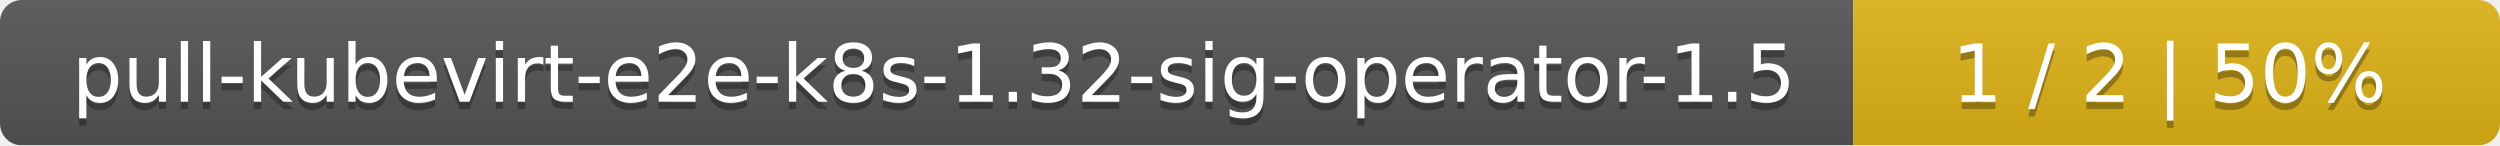
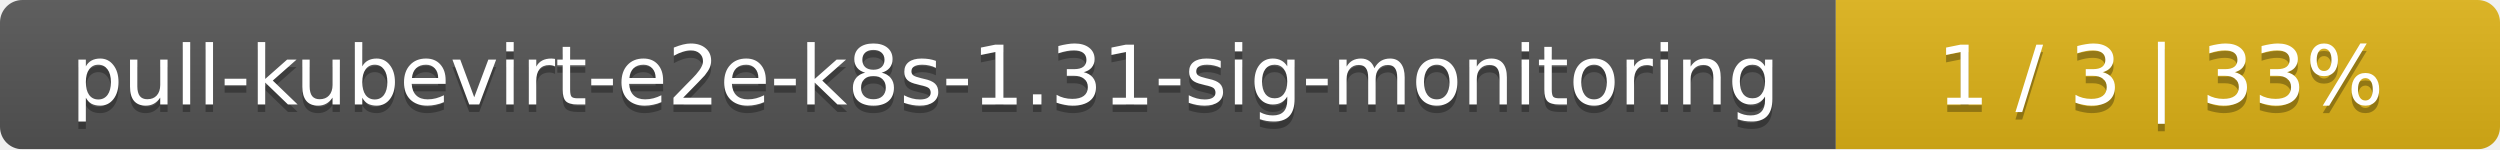
- <svg xmlns="http://www.w3.org/2000/svg" width="344" height="20">
+ <svg xmlns="http://www.w3.org/2000/svg" width="335" height="20">
  <linearGradient id="smooth" x2="0" y2="100%">
    <stop offset="0" stop-color="#bbb" stop-opacity=".1" />
    <stop offset="1" stop-opacity=".1" />
  </linearGradient>
  <mask id="round">
-     <rect width="344" height="20" rx="3" fill="#fff" />
+     <rect width="335" height="20" rx="3" fill="#fff" />
  </mask>
  <g mask="url(#round)">
-     <rect width="255" height="20" fill="#555" />
-     <rect x="255" width="89" height="20" fill="#dfb317" />
-     <rect width="344" height="20" fill="url(#smooth)" />
+     <rect width="246" height="20" fill="#555" />
+     <rect x="246" width="89" height="20" fill="#dfb317" />
+     <rect width="335" height="20" fill="url(#smooth)" />
  </g>
  <g fill="#fff" text-anchor="middle" font-family="DejaVu Sans,Verdana,Geneva,sans-serif" font-size="11">
-     <text x="128.5" y="15" fill="#010101" fill-opacity=".3">pull-kubevirt-e2e-k8s-1.32-sig-operator-1.5</text>
-     <text x="128.5" y="14">pull-kubevirt-e2e-k8s-1.32-sig-operator-1.5</text>
-     <text x="298.5" y="15" fill="#010101" fill-opacity=".3">1 / 2    |    50%</text>
-     <text x="298.5" y="14">1 / 2    |    50%</text>
+     <text x="124" y="15" fill="#010101" fill-opacity=".3">pull-kubevirt-e2e-k8s-1.31-sig-monitoring</text>
+     <text x="124" y="14">pull-kubevirt-e2e-k8s-1.31-sig-monitoring</text>
+     <text x="289.5" y="15" fill="#010101" fill-opacity=".3">1 / 3    |    33%</text>
+     <text x="289.5" y="14">1 / 3    |    33%</text>
  </g>
</svg>
